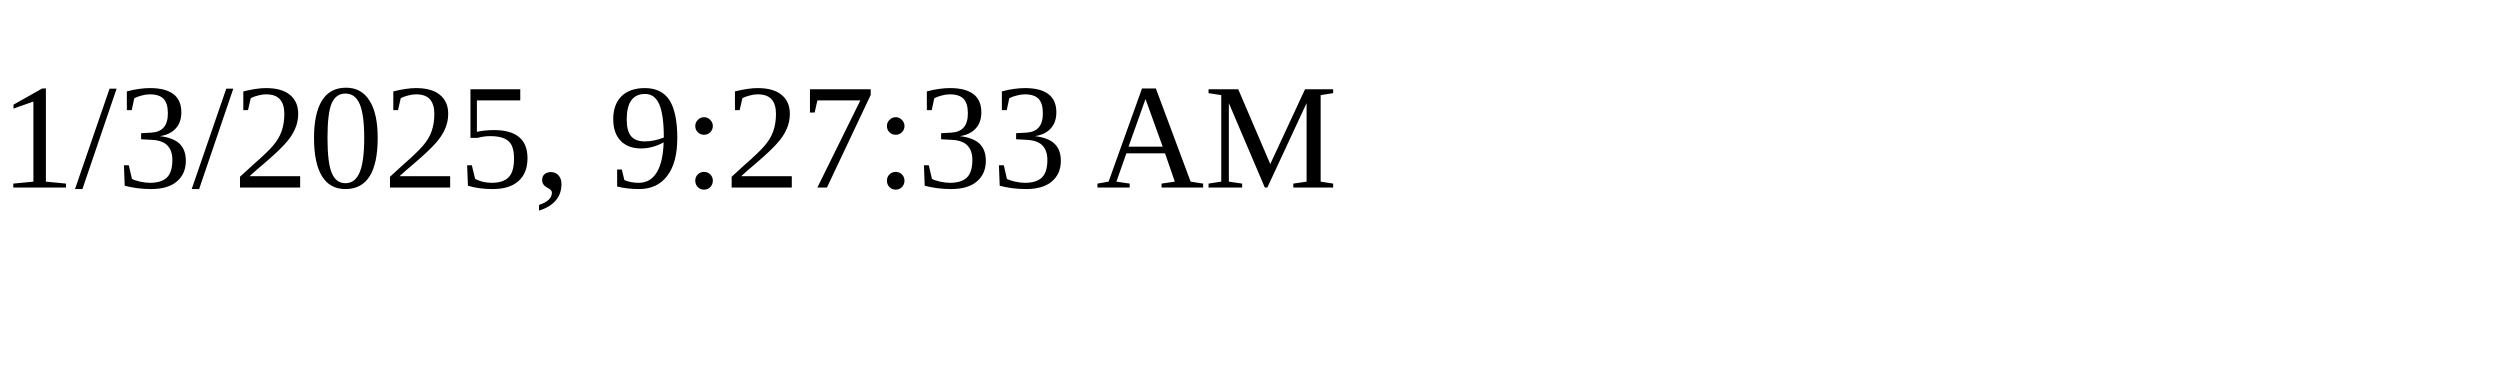
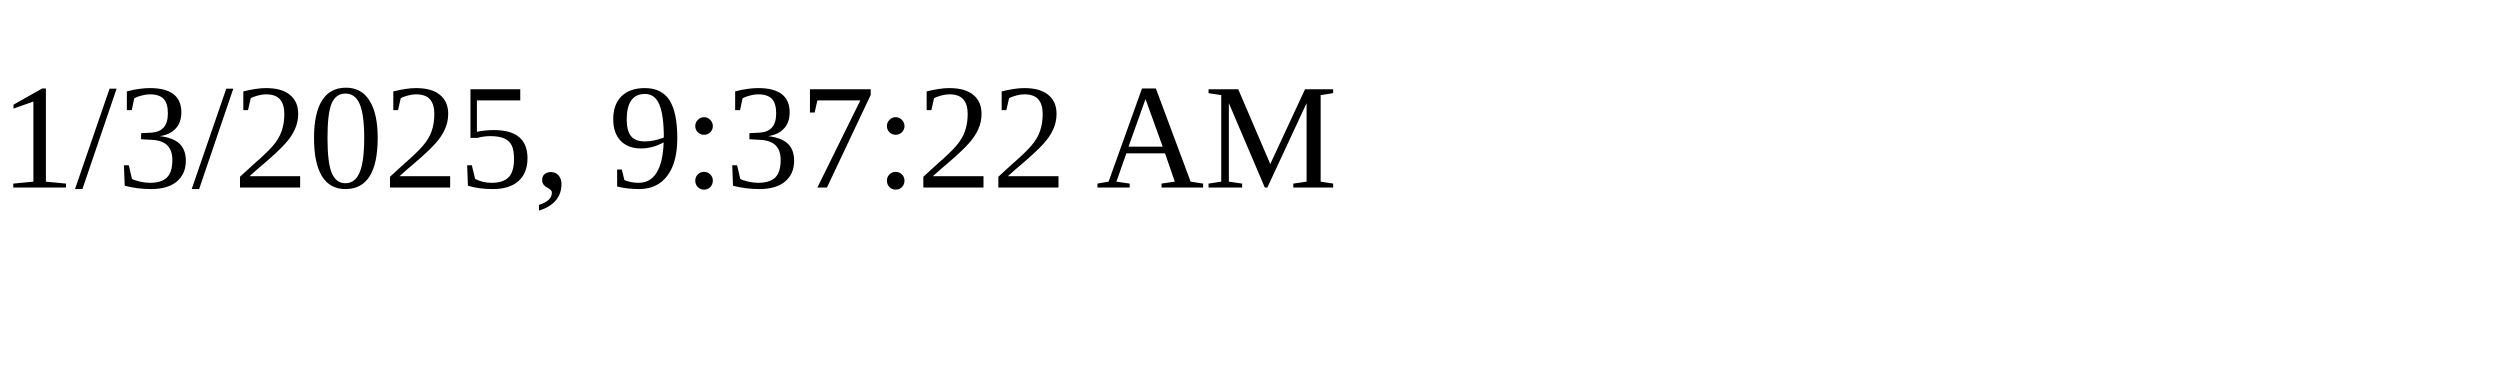
<svg xmlns="http://www.w3.org/2000/svg" height="30" width="200">
-   <text x="0" y="15">1/3/2025, 9:27:33 AM</text>
+   <text x="0" y="15">1/3/2025, 9:37:22 AM</text>
</svg>
